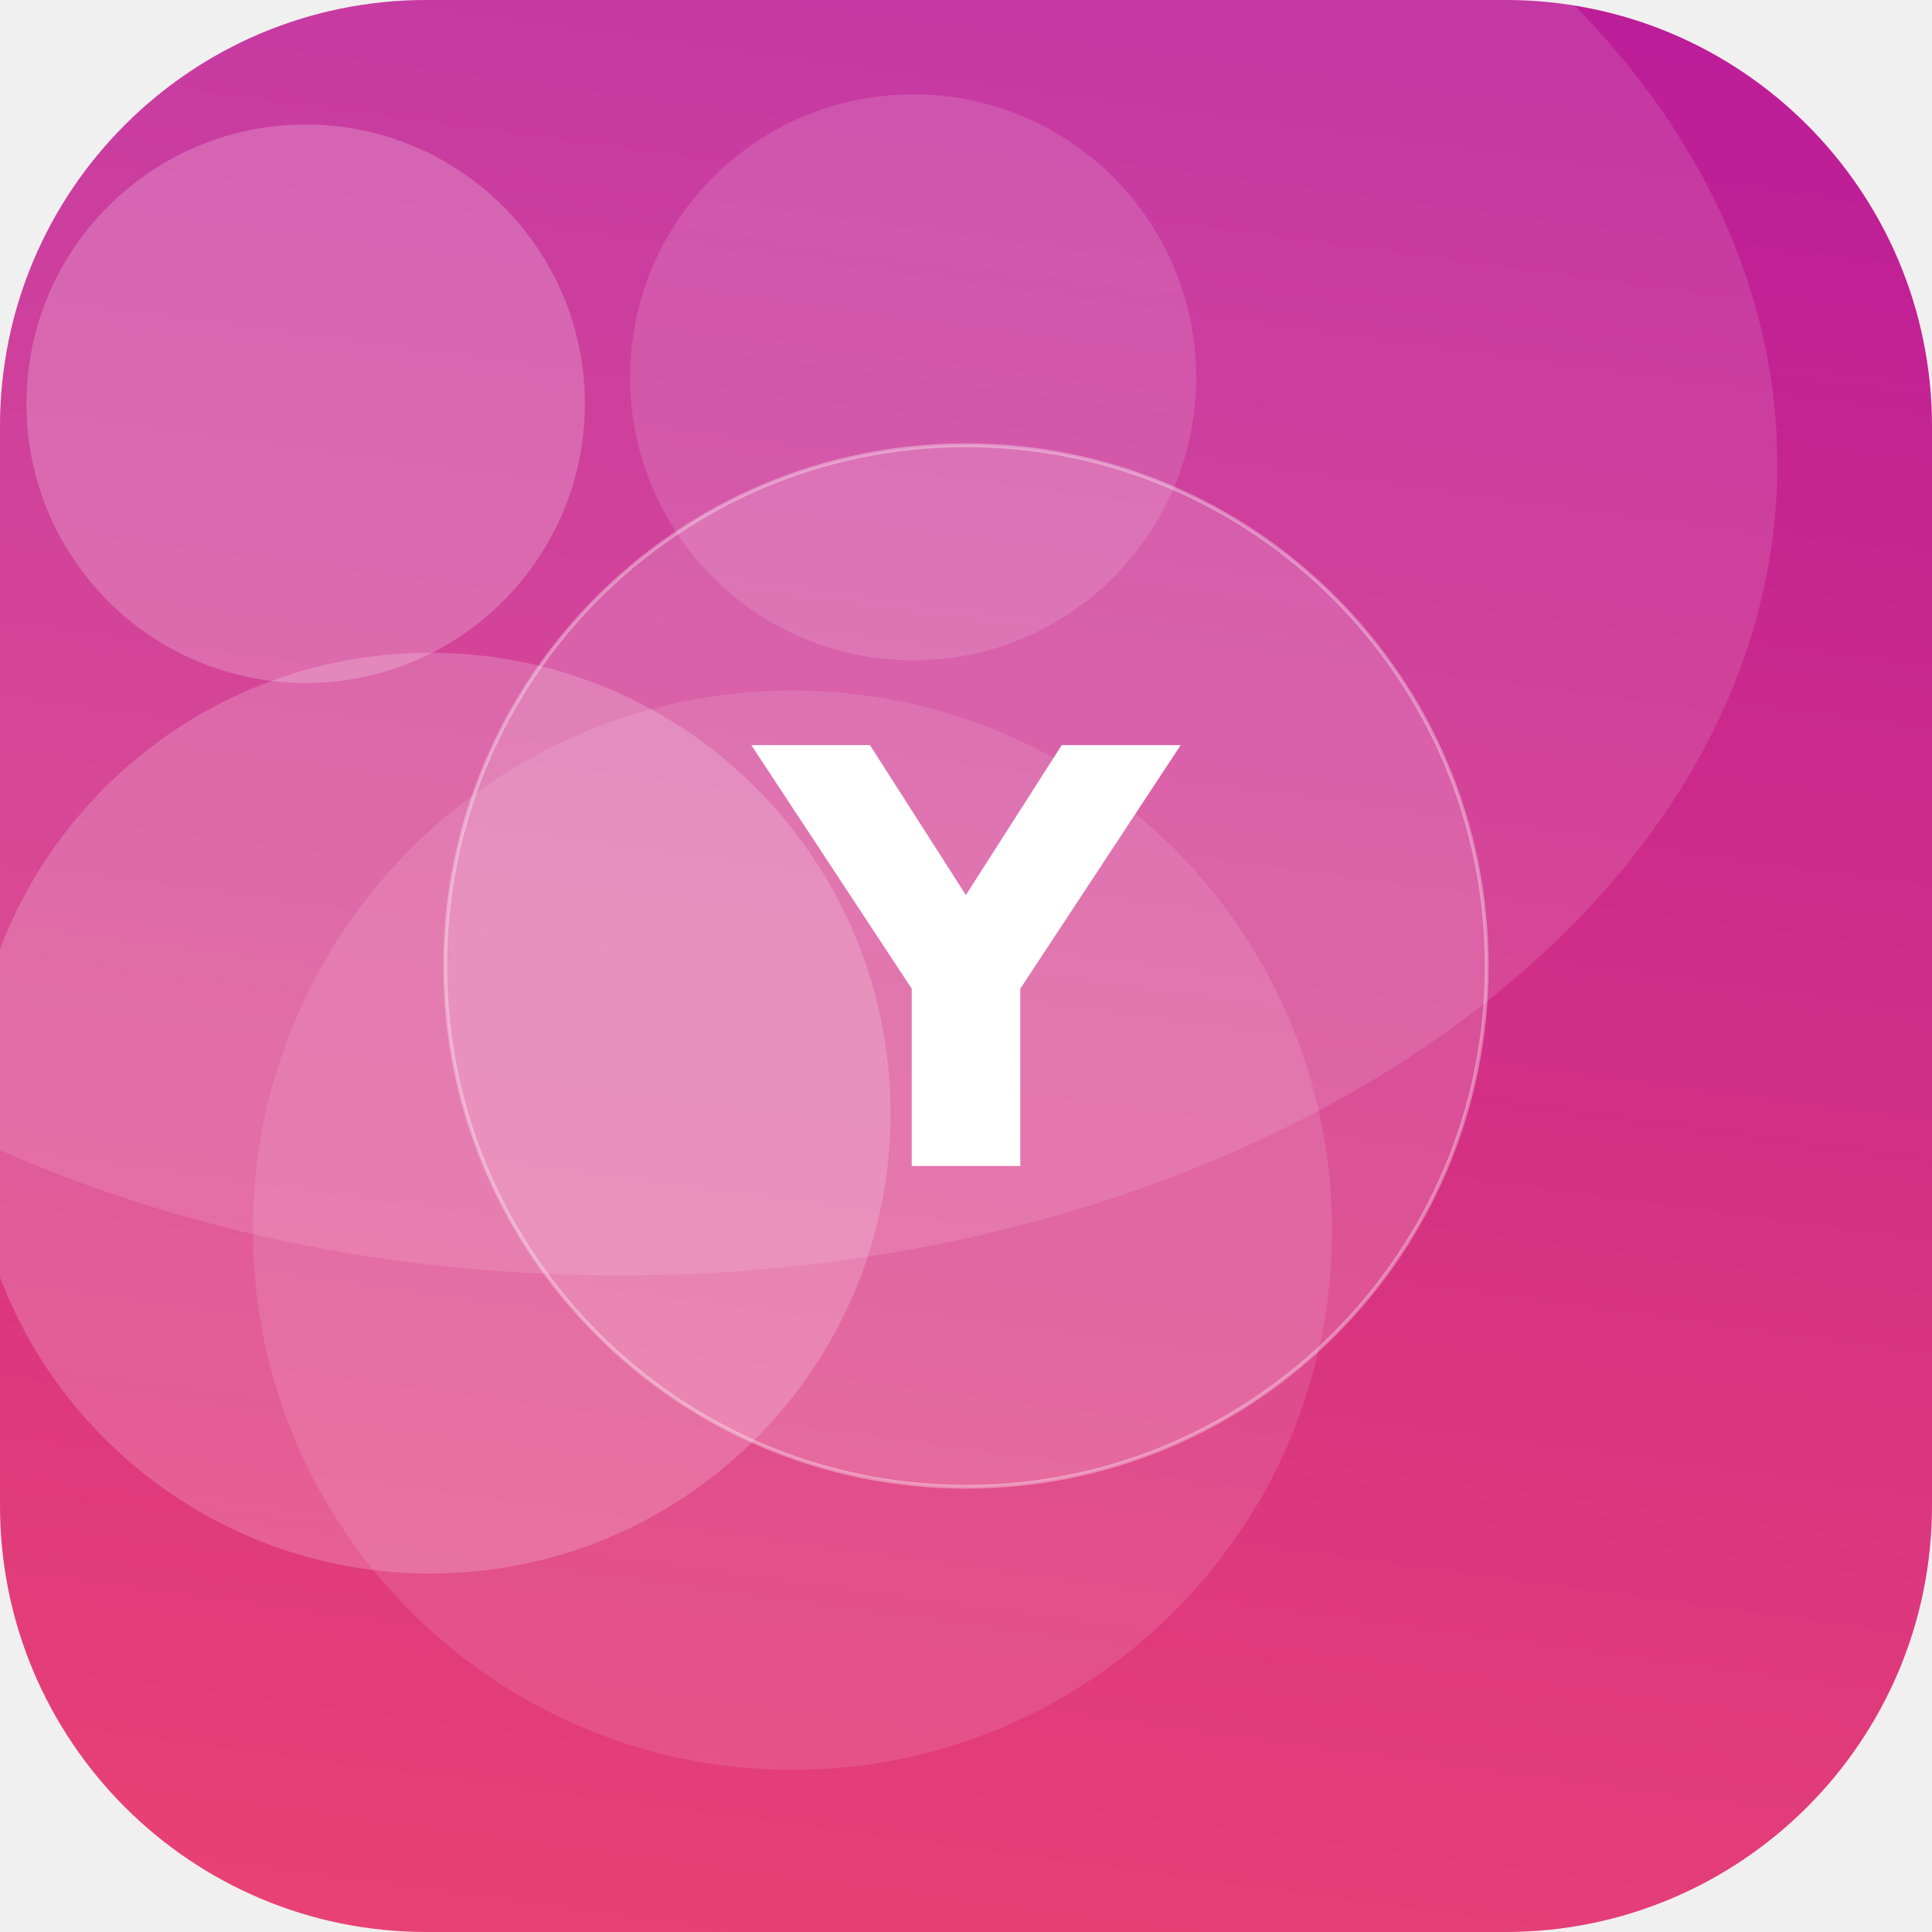
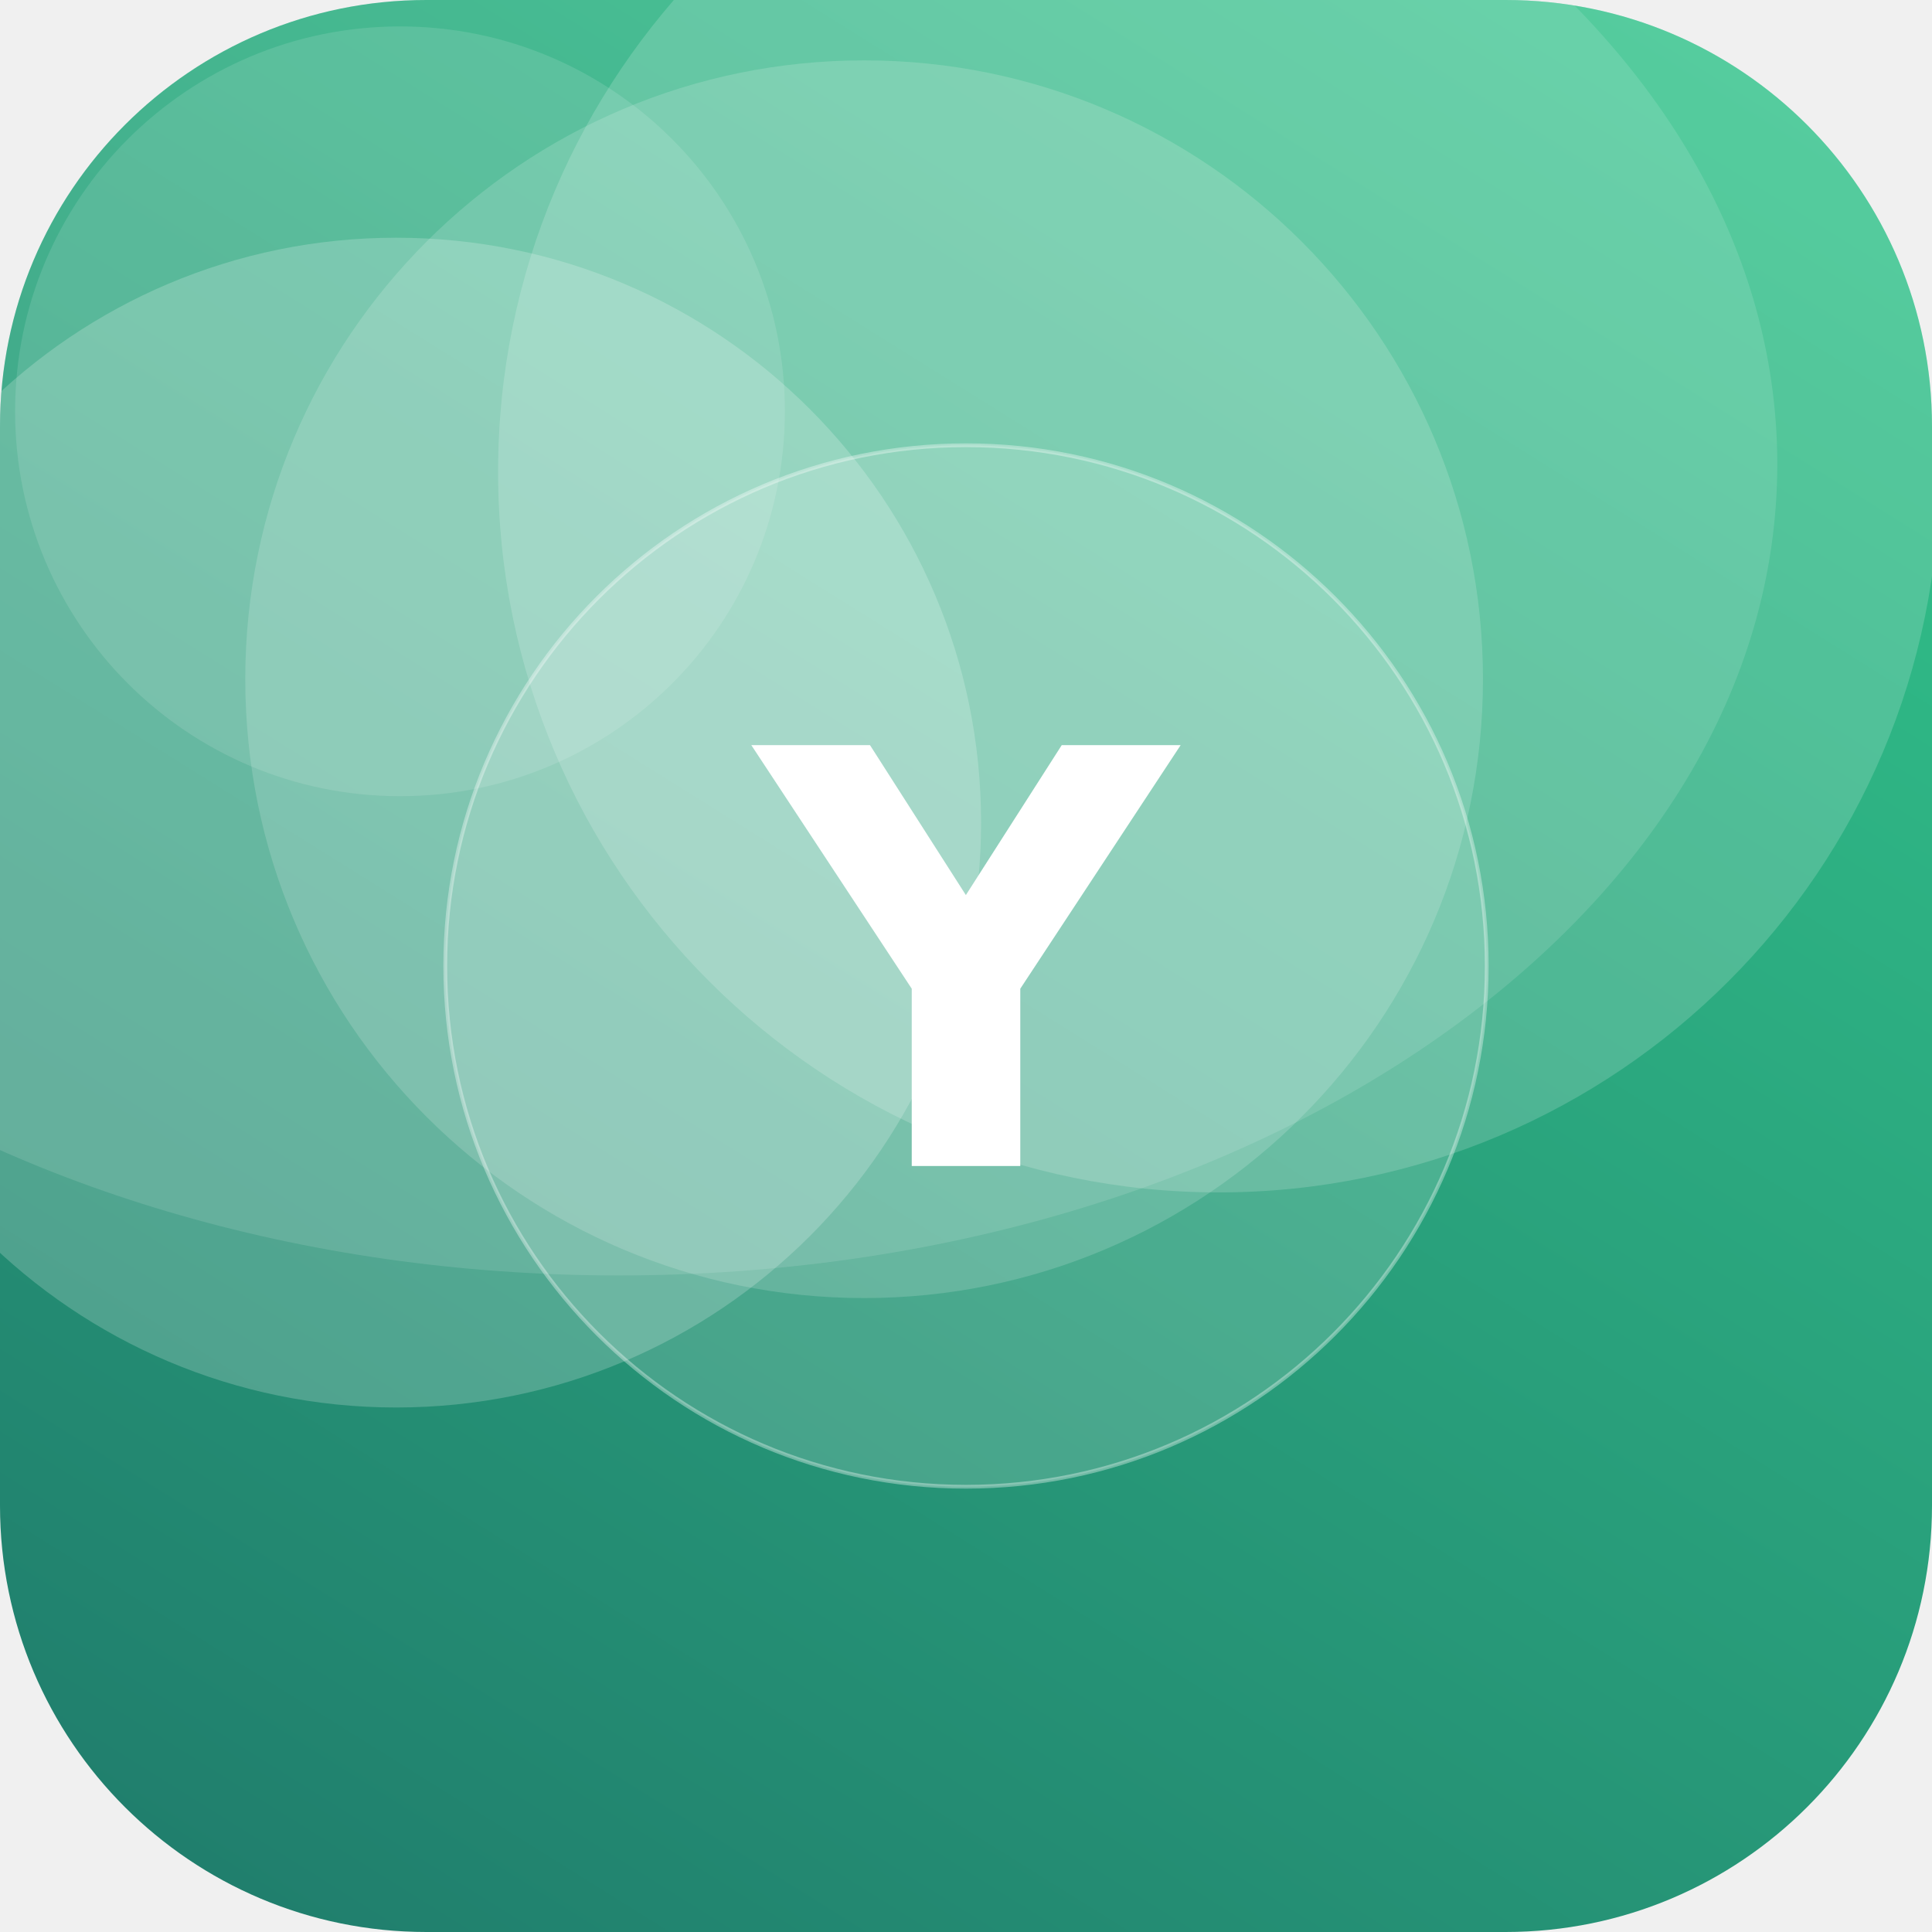
<svg xmlns="http://www.w3.org/2000/svg" width="512" height="512" viewBox="0 0 512 512">
  <defs>
-     <linearGradient id="g" x1="0" y1="0" x2="1" y2="1" gradientTransform="rotate(232 0.5 0.5)">
-       <stop offset="0" stop-color="#EF476F" />
-       <stop offset="1" stop-color="#B5179E" />
+     <linearGradient id="g" x1="0" y1="0" x2="1" y2="1" gradientTransform="rotate(77 0.5 0.5)">
+       <stop offset="0" stop-color="#33C78C" />
+       <stop offset="1" stop-color="#1F7A6B" />
    </linearGradient>
    <clipPath id="c">
      <rect width="512" height="512" rx="113" />
    </clipPath>
  </defs>
  <g clip-path="url(#c)">
    <rect width="512" height="512" fill="url(#g)" />
-     <circle cx="210" cy="326" r="143" fill="#FFFFFF" fill-opacity="0.11" />
-     <circle cx="114" cy="295" r="122" fill="#FFFFFF" fill-opacity="0.19" />
-     <circle cx="81" cy="107" r="74" fill="#FFFFFF" fill-opacity="0.21" />
-     <circle cx="242" cy="100" r="75" fill="#FFFFFF" fill-opacity="0.13" />
+     <circle cx="106" cy="109" r="102" fill="#FFFFFF" fill-opacity="0.12" />
+     <circle cx="229" cy="180" r="164" fill="#FFFFFF" fill-opacity="0.16" />
+     <circle cx="105" cy="218" r="155" fill="#FFFFFF" fill-opacity="0.20" />
+     <circle cx="323" cy="125" r="191" fill="#FFFFFF" fill-opacity="0.17" />
    <ellipse cx="164" cy="123" rx="307" ry="215" fill="#FFFFFF" fill-opacity="0.12" />
    <circle cx="256" cy="256" r="138" fill="#FFFFFF" fill-opacity="0.16" stroke="#FFFFFF" stroke-opacity="0.35" />
    <text x="50%" y="50%" dy="53" text-anchor="middle" font-family="DejaVu Sans, Helvetica, Arial, sans-serif" font-weight="bold" font-size="153" fill="#FFFFFF">Y</text>
  </g>
</svg>
